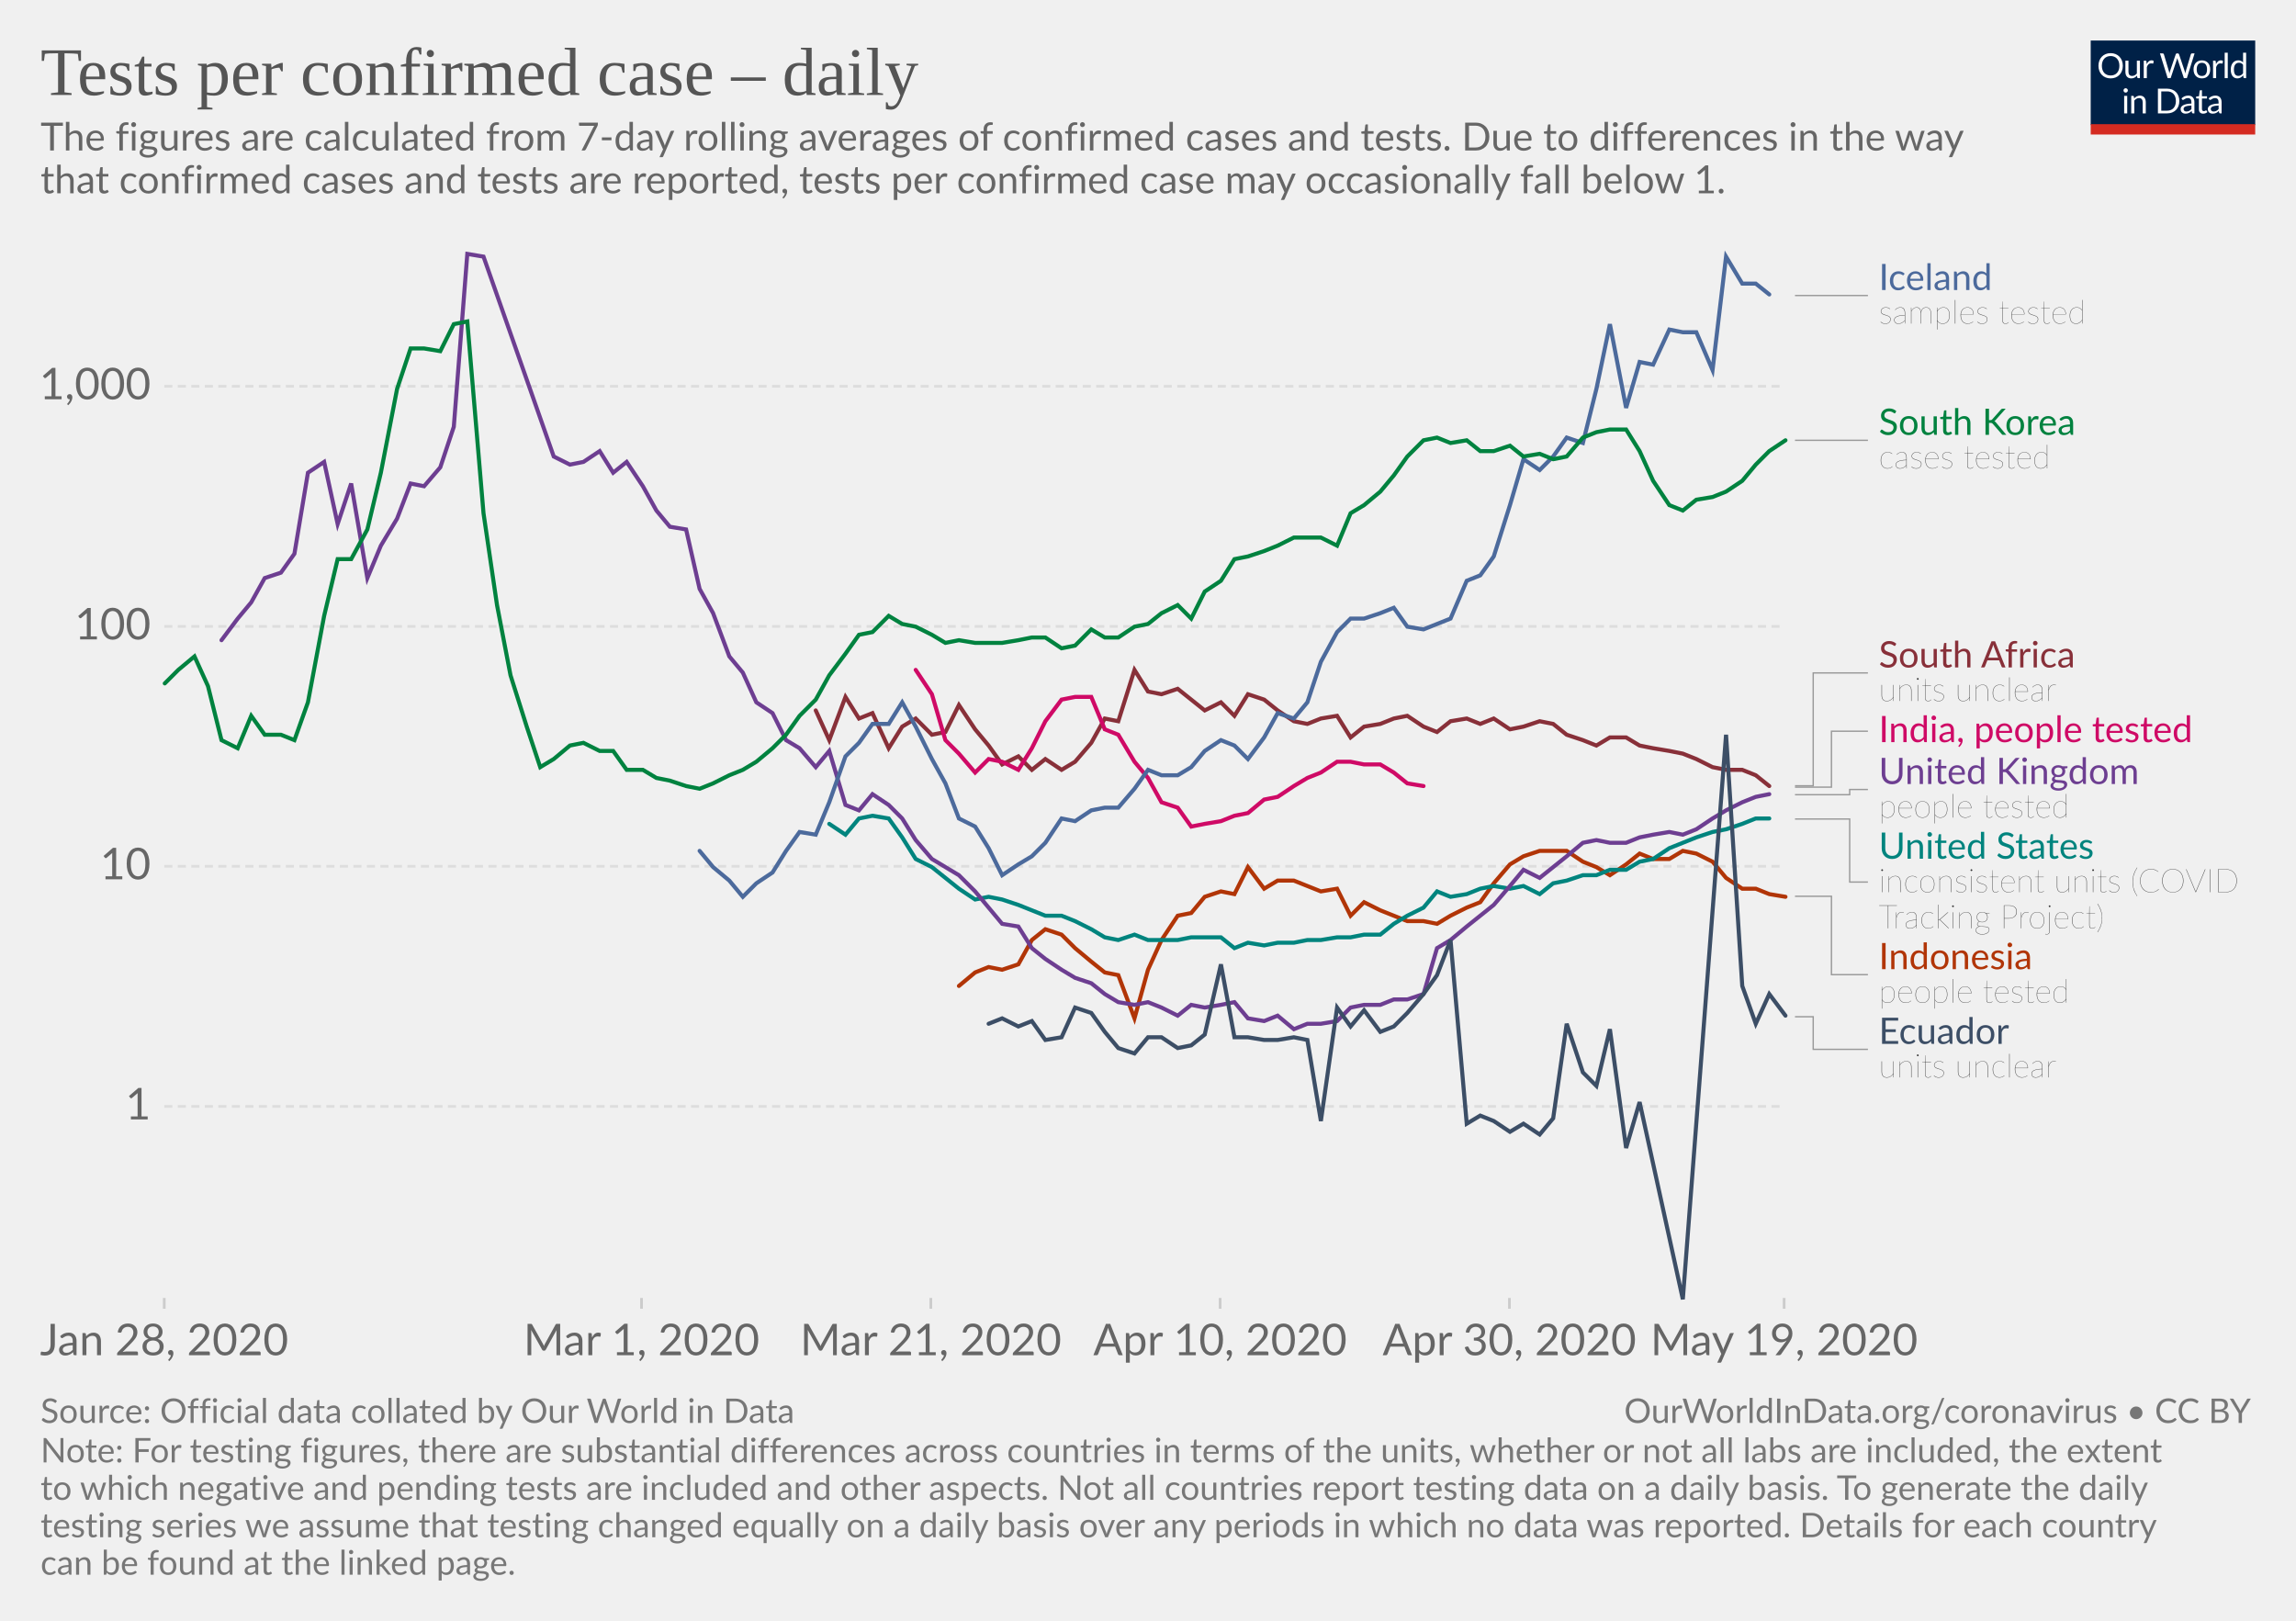
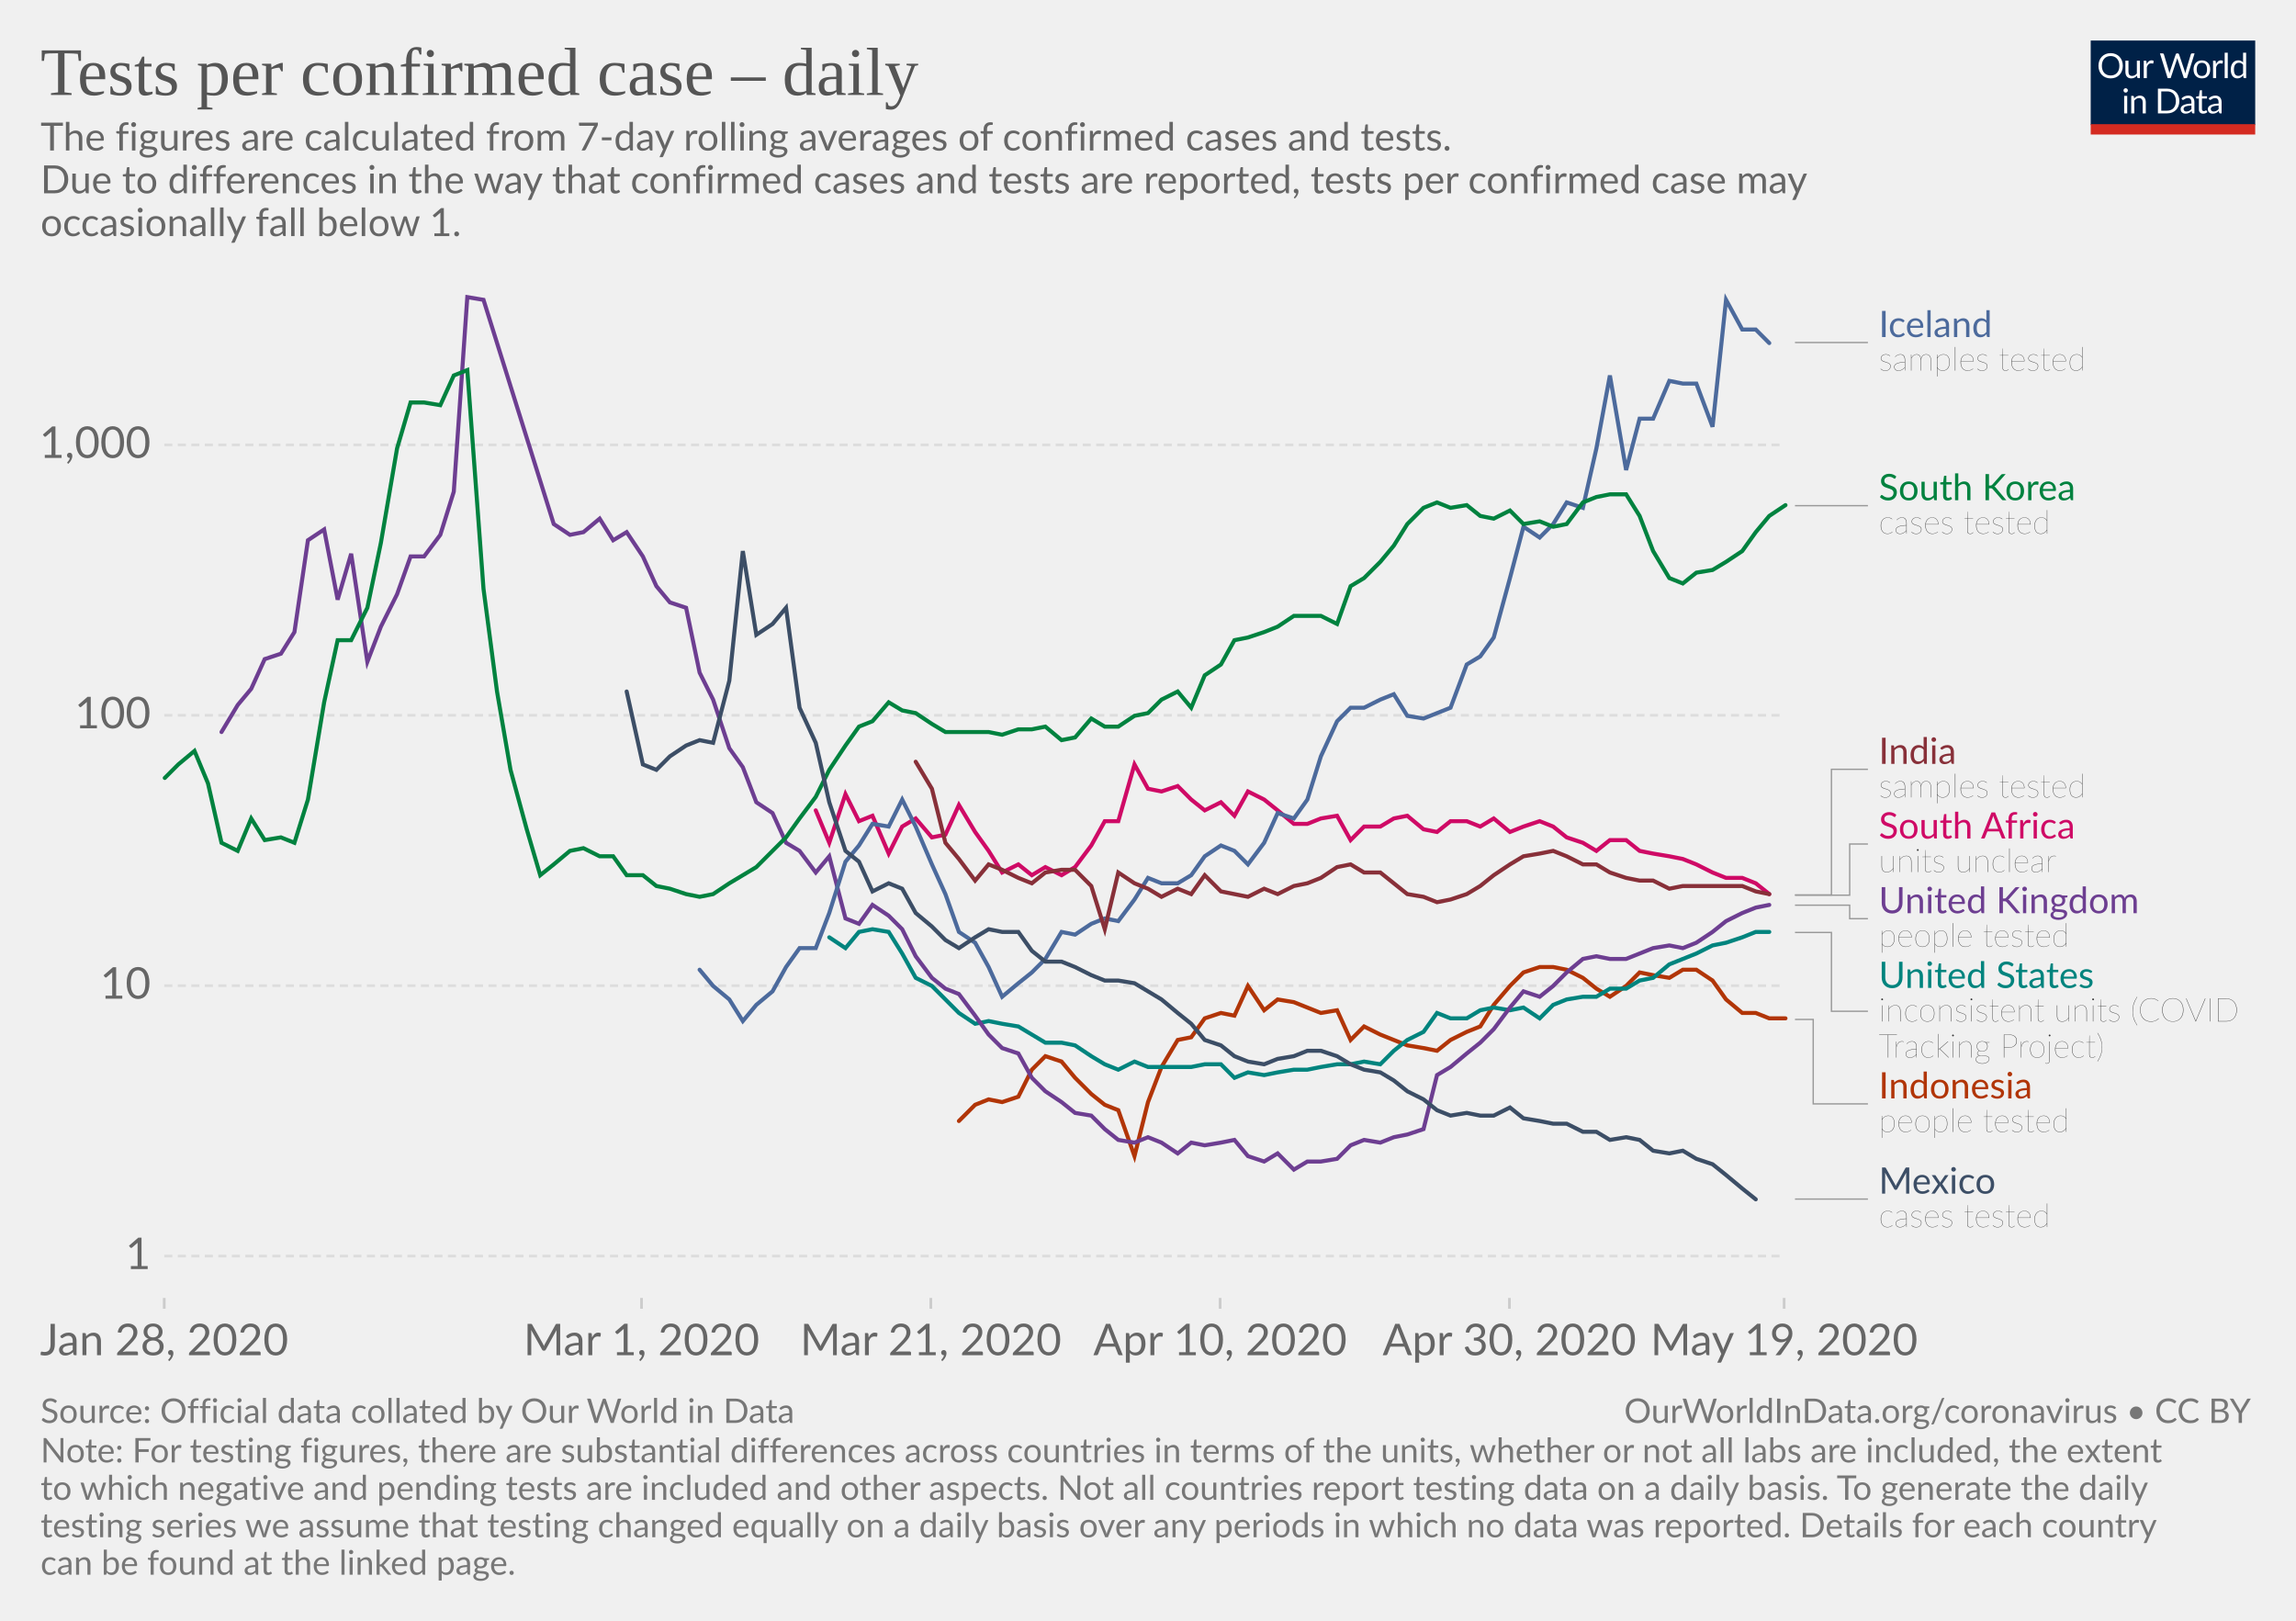
<svg xmlns="http://www.w3.org/2000/svg" version="1.1" style="background-color:#fff;-webkit-font-smoothing:antialiased" width="850" height="600" viewBox="0 0 850 600" font-family="Lato,'Helvetica Neue',Helvetica,Arial,sans-serif" font-size="18" text-rendering="optimizeLegibility">
  <g class="HeaderView">
    <g transform="matrix(.29 0 0 .29 774 15)">
      <svg width="210" height="120" viewBox="0 0 210 120" fill="none">
        <g clip-path="url(#clip0)">
          <path d="M0 0h210v107.89H0V0z" fill="#002147" />
          <path d="M40.98 32.25c0 2.36-.38 4.53-1.12 6.51a14.26 14.26 0 01-8.1 8.4c-1.9.78-4.02 1.17-6.34 1.17-2.31 0-4.42-.39-6.33-1.17a14.31 14.31 0 01-8.08-8.4 18.29 18.29 0 01-1.12-6.51c0-2.36.38-4.53 1.12-6.5.75-1.97 1.8-3.67 3.17-5.1 1.37-1.43 3-2.55 4.9-3.34 1.92-.8 4.03-1.19 6.34-1.19 2.32 0 4.43.4 6.34 1.19 1.92.8 3.56 1.9 4.93 3.34a14.87 14.87 0 013.17 5.1 18.1 18.1 0 011.12 6.5zm-4.38 0c0-1.94-.26-3.68-.8-5.22a10.91 10.91 0 00-2.24-3.89 9.68 9.68 0 00-3.52-2.46 11.95 11.95 0 00-4.62-.86c-1.68 0-3.21.28-4.6.86a9.88 9.88 0 00-3.54 2.46 10.91 10.91 0 00-2.24 3.9c-.53 1.53-.8 3.27-.8 5.2 0 1.94.27 3.68.8 5.22a11.17 11.17 0 002.24 3.9 10.01 10.01 0 003.55 2.44c1.38.56 2.9.83 4.6.83 1.7 0 3.24-.27 4.61-.83a9.8 9.8 0 003.52-2.44 11.17 11.17 0 002.25-3.9c.53-1.54.8-3.28.8-5.21zm26.22-6.54V48H60.5c-.56 0-.9-.27-1.05-.81l-.31-2.4a12.45 12.45 0 01-3.26 2.6c-1.2.64-2.58.96-4.13.96-1.22 0-2.3-.2-3.24-.6a6.52 6.52 0 01-2.33-1.7 7.37 7.37 0 01-1.43-2.67c-.3-1.04-.46-2.2-.46-3.45V25.7h3.91v14.22c0 1.68.38 2.99 1.15 3.91.77.93 1.96 1.39 3.54 1.39 1.16 0 2.24-.27 3.23-.82a10.42 10.42 0 002.8-2.28V25.7h3.91zm8.61 4.47a9.94 9.94 0 012.6-3.56 5.64 5.64 0 013.76-1.3c.47 0 .92.05 1.34.15.44.1.83.27 1.17.49L80 28.88c-.09.37-.3.55-.66.55-.2 0-.5-.04-.9-.13a6.21 6.21 0 00-3.24.18c-.54.2-1.03.5-1.47.92-.42.4-.81.9-1.17 1.5-.33.58-.64 1.26-.92 2.02V48h-3.94V25.71h2.25c.42 0 .72.08.88.25.16.16.27.44.33.83l.26 3.39zm61.16-13.7L122.75 48h-3.82l-7.99-24.05a21.95 21.95 0 01-.42-1.58 38.36 38.36 0 01-.44 1.58L102.05 48h-3.83L88.4 16.47h3.54c.38 0 .7.1.95.29.26.2.43.43.5.73l6.52 21.9c.1.4.2.83.28 1.28.1.46.2.94.29 1.46l.3-1.46c.12-.47.25-.9.38-1.27l7.41-21.91c.1-.25.26-.48.51-.69.27-.22.58-.33.95-.33h1.23c.38 0 .69.1.92.29.24.2.41.43.53.73l7.4 21.9a28.4 28.4 0 01.68 2.62 29.52 29.52 0 01.52-2.61l6.54-21.91c.07-.27.23-.5.48-.7.27-.21.58-.32.95-.32h3.32zm9.35 8.88c1.63 0 3.1.27 4.4.82a9.43 9.43 0 015.46 5.94c.5 1.4.74 2.98.74 4.73 0 1.76-.25 3.34-.74 4.75a9.43 9.43 0 01-5.46 5.92c-1.3.52-2.77.79-4.4.79-1.64 0-3.12-.27-4.44-.8a9.42 9.42 0 01-3.35-2.3c-.92-1-1.63-2.2-2.13-3.61-.49-1.41-.73-3-.73-4.75s.24-3.33.73-4.73c.5-1.43 1.2-2.64 2.13-3.63.93-1 2.04-1.77 3.35-2.31 1.32-.55 2.8-.82 4.44-.82zm0 19.89c2.2 0 3.84-.73 4.93-2.2 1.08-1.48 1.63-3.54 1.63-6.18 0-2.66-.55-4.72-1.63-6.2-1.09-1.49-2.73-2.23-4.93-2.23-1.12 0-2.09.2-2.93.57-.82.39-1.5.94-2.06 1.65-.55.72-.96 1.61-1.24 2.67-.26 1.04-.4 2.22-.4 3.54 0 2.64.55 4.7 1.64 6.18 1.1 1.47 2.76 2.2 4.99 2.2zm17.97-15.07a9.94 9.94 0 012.6-3.56 5.64 5.64 0 013.76-1.3c.47 0 .91.05 1.34.15.44.1.83.27 1.16.49l-.28 2.92c-.09.37-.31.55-.66.55-.2 0-.5-.04-.9-.13a6.2 6.2 0 00-3.24.18c-.54.2-1.03.5-1.47.92-.43.4-.82.9-1.17 1.5a13.1 13.1 0 00-.92 2.02V48h-3.94V25.71h2.24c.43 0 .72.08.88.25.17.16.28.44.33.83l.27 3.39zm15.04-14.59V48h-3.92V15.6h3.92zm19.55 15.43a6.22 6.22 0 00-2.38-2.05 6.7 6.7 0 00-2.86-.6c-2.07 0-3.66.75-4.77 2.23-1.12 1.48-1.68 3.6-1.68 6.33 0 1.46.13 2.7.38 3.74a7.29 7.29 0 001.1 2.56 4.35 4.35 0 001.78 1.45c.7.3 1.5.46 2.4.46 1.29 0 2.41-.3 3.36-.88a9.6 9.6 0 002.67-2.49V31.02zm3.91-15.43V48h-2.33c-.56 0-.9-.27-1.06-.81l-.35-2.71a12.13 12.13 0 01-3.25 2.77 8.28 8.28 0 01-4.23 1.06 7.31 7.31 0 01-6.14-2.9c-.73-.96-1.3-2.15-1.69-3.57a18.35 18.35 0 01.07-9.48 11.29 11.29 0 011.89-3.7 8.7 8.7 0 017.06-3.34 7.96 7.96 0 016.12 2.62V15.59h3.91zM46.61 70.71V93H42.7V70.71h3.91zm.84-7c0 .39-.08.75-.24 1.09-.15.32-.35.61-.62.88-.25.25-.55.44-.9.59a2.67 2.67 0 01-2.16 0 2.9 2.9 0 01-1.45-1.47 2.67 2.67 0 010-2.16c.15-.35.35-.65.6-.9.25-.27.53-.47.85-.62a2.67 2.67 0 012.16 0c.35.15.65.35.9.62.27.25.47.55.62.9.16.34.24.7.24 1.08zm7.97 10.24c.49-.54 1-1.04 1.54-1.48a9.85 9.85 0 013.66-1.84 8.96 8.96 0 015.43.35c.94.4 1.72.97 2.33 1.71.63.74 1.11 1.62 1.43 2.67.32 1.04.49 2.19.49 3.45V93h-3.94V78.81c0-1.69-.4-3-1.17-3.92-.76-.93-1.93-1.4-3.5-1.4-1.15 0-2.24.27-3.25.83-1 .56-1.92 1.31-2.77 2.27V93h-3.94V70.71h2.35c.56 0 .9.28 1.04.82l.3 2.42zm57.7 3.3c0 2.36-.37 4.5-1.11 6.44a14.3 14.3 0 01-3.17 4.98c-1.37 1.37-3 2.45-4.93 3.2-1.9.76-4.02 1.13-6.33 1.13H85.8V61.47h11.77c2.31 0 4.42.39 6.33 1.15a13.8 13.8 0 018.1 8.18 17.75 17.75 0 011.12 6.45zm-4.37 0c0-1.94-.26-3.67-.8-5.2a10.94 10.94 0 00-2.23-3.87 9.57 9.57 0 00-3.53-2.42 12.23 12.23 0 00-4.61-.83h-7.5v24.62h7.5c1.7 0 3.24-.28 4.61-.84a9.7 9.7 0 003.53-2.4 10.94 10.94 0 002.24-3.87c.53-1.53.8-3.26.8-5.2zm19.8 5.72c-1.8.06-3.34.2-4.62.44-1.26.22-2.3.51-3.1.88-.8.36-1.37.8-1.74 1.3-.35.5-.53 1.05-.53 1.67 0 .58.1 1.1.3 1.52a3 3 0 00.76 1.05c.34.27.73.46 1.17.6.45.11.94.17 1.45.17a7.28 7.28 0 003.5-.81 11.95 11.95 0 002.82-2.2v-4.62zm-12.65-9.11a12.73 12.73 0 013.98-2.66c1.43-.59 3-.88 4.73-.88 1.25 0 2.36.2 3.33.61a6.81 6.81 0 013.94 4.38c.33 1.04.5 2.19.5 3.43V93h-1.74a1.8 1.8 0 01-.88-.18c-.2-.13-.36-.38-.48-.74l-.44-2.12c-.59.55-1.16 1.03-1.72 1.46a9.48 9.48 0 01-3.74 1.7c-.69.15-1.46.23-2.3.23-.87 0-1.69-.12-2.45-.35a5.34 5.34 0 01-3.34-2.93 6.64 6.64 0 01-.49-2.64c0-.88.25-1.72.73-2.53a6.33 6.33 0 012.35-2.17c1.09-.63 2.5-1.15 4.25-1.54 1.75-.41 3.89-.65 6.42-.7v-1.75c0-1.73-.37-3.03-1.12-3.91-.75-.9-1.84-1.34-3.28-1.34-.97 0-1.78.12-2.44.37-.64.23-1.2.5-1.7.81l-1.23.82c-.33.23-.67.35-1 .35-.27 0-.5-.07-.69-.2a2.1 2.1 0 01-.48-.53l-.7-1.25zm27.67 19.5c-1.76 0-3.12-.5-4.07-1.48-.94-.98-1.41-2.4-1.41-4.25V74h-2.68a.9.9 0 01-.6-.2c-.16-.14-.24-.36-.24-.66v-1.56l3.65-.46.9-6.89c.05-.22.14-.4.29-.52a.88.88 0 01.62-.22H142v7.67h6.44V74h-6.44v13.38c0 .94.22 1.63.68 2.09.45.45 1.04.68 1.76.68a3.21 3.21 0 001.85-.53l.55-.35c.16-.12.3-.18.41-.18.2 0 .4.13.55.38l1.15 1.87a7.45 7.45 0 01-2.44 1.5c-.96.35-1.94.52-2.95.52zm19.68-10.4c-1.8.07-3.34.21-4.62.45-1.26.22-2.3.51-3.1.88-.8.36-1.37.8-1.74 1.3-.35.5-.53 1.05-.53 1.67 0 .58.1 1.1.3 1.52.18.42.44.77.76 1.05.34.27.73.46 1.17.6.45.11.94.17 1.45.17a7.3 7.3 0 003.5-.81 12.04 12.04 0 002.82-2.2v-4.62zm-12.65-9.1a12.72 12.72 0 013.99-2.66c1.42-.59 3-.88 4.72-.88 1.25 0 2.36.2 3.33.61a6.81 6.81 0 013.94 4.38c.33 1.04.5 2.19.5 3.43V93h-1.74a1.8 1.8 0 01-.88-.18c-.2-.13-.36-.38-.48-.74l-.44-2.12c-.59.55-1.16 1.03-1.72 1.46a9.48 9.48 0 01-3.74 1.7c-.69.15-1.46.23-2.3.23-.87 0-1.69-.12-2.45-.35a5.33 5.33 0 01-3.34-2.93 6.62 6.62 0 01-.49-2.64c0-.88.25-1.72.73-2.53a6.33 6.33 0 012.35-2.17c1.09-.63 2.5-1.15 4.25-1.54 1.74-.41 3.89-.65 6.42-.7v-1.75c0-1.73-.37-3.03-1.12-3.91-.75-.9-1.84-1.34-3.28-1.34-.97 0-1.78.12-2.44.37-.64.23-1.2.5-1.7.81-.46.3-.87.57-1.22.82-.34.23-.68.35-1.02.35-.26 0-.49-.07-.68-.2-.19-.14-.35-.32-.48-.53l-.7-1.25z" fill="#fff" />
          <path fill="#D42B21" d="M0 106.79h210V120H0z" />
        </g>
        <defs>
          <clipPath id="clip0">
            <path fill="#fff" d="M0 0h210v120H0z" />
          </clipPath>
        </defs>
      </svg>
    </g>
    <a href="https://ourworldindata.org/grapher/tests-per-confirmed-case-daily-smoothed" target="_blank" font-family="&quot;Playfair Display&quot;,Georgia,&quot;Times New Roman&quot;,serif">
      <text font-size="25.2" x="15" y="35.2" fill="#555">
        <tspan x="15" y="35.16">Tests per confirmed case – daily</tspan>
      </text>
    </a>
    <text font-size="14.4" x="15" y="55.7" fill="#666">
-       <tspan x="15" y="55.72">The figures are calculated from 7-day rolling averages of confirmed cases and tests. Due to differences in the way</tspan>
-       <tspan x="15" y="71.56">that confirmed cases and tests are reported, tests per confirmed case may occasionally fall below 1.</tspan>
+       <tspan x="15" y="55.72">The figures are calculated from 7-day rolling averages of confirmed cases and tests.</tspan>
+       <tspan x="15" y="71.56"> Due to differences in the way that confirmed cases and tests are reported, tests per confirmed case may</tspan>
+       <tspan x="15" y="87.4">occasionally fall below 1.</tspan>
    </text>
  </g>
  <g class="LineChart">
    <defs>
      <clipPath id="a">
-         <path d="M50.82 0h830v815.2h-830z" />
+         <path d="M50.82 0h830v784.2h-830z" />
      </clipPath>
    </defs>
    <g class="AxisBoxView">
      <g class="HorizontalAxis">
        <path stroke="#ccc" d="M60.8 480.5v4M237.5 480.5v4M344.6 480.5v4M451.7 480.5v4M558.8 480.5v4M660.5 480.5v4" />
        <text x="60.8" y="501.7" fill="#666" text-anchor="middle" font-size="16.2">Jan 28, 2020</text>
        <text x="237.5" y="501.7" fill="#666" text-anchor="middle" font-size="16.2">Mar 1, 2020</text>
        <text x="344.6" y="501.7" fill="#666" text-anchor="middle" font-size="16.2">Mar 21, 2020</text>
        <text x="451.7" y="501.7" fill="#666" text-anchor="middle" font-size="16.2">Apr 10, 2020</text>
        <text x="558.8" y="501.7" fill="#666" text-anchor="middle" font-size="16.2">Apr 30, 2020</text>
        <text x="660.5" y="501.7" fill="#666" text-anchor="middle" font-size="16.2">May 19, 2020</text>
      </g>
      <g class="VerticalAxis" fill="#666" dominant-baseline="middle" text-anchor="end" font-size="16.2">
-         <text x="55.82" y="409.6">1</text>
-         <text x="55.82" y="320.7">10</text>
-         <text x="55.82" y="231.9">100</text>
-         <text x="55.82" y="143">1,000</text>
+         <text x="55.82" y="465">1</text>
+         <text x="55.82" y="364.9">10</text>
+         <text x="55.82" y="264.8">100</text>
+         <text x="55.82" y="164.7">1,000</text>
      </g>
      <g class="AxisGridLines" stroke="#ddd" stroke-dasharray="3,2">
-         <path d="M60.82 409.6h599.7M60.82 320.7h599.7M60.82 231.9h599.7M60.82 143h599.7" />
+         <path d="M60.82 465h599.7M60.82 364.9h599.7M60.82 264.8h599.7M60.82 164.7h599.7" />
      </g>
    </g>
    <g clip-path="url(#a)">
      <g class="HeightedLegend" cursor="pointer">
        <g class="legendMark">
          <g class="indicator">
-             <path d="M664.52 109.4h13.5v0h13.5" stroke="#999" stroke-width=".5" fill="none" />
+             <path d="M664.52 126.8h13.5v0h13.5" stroke="#999" stroke-width=".5" fill="none" />
          </g>
-           <text font-size="13.5" x="695.5" y="107.4" fill="#4C6A9C">
-             <tspan x="695.52" y="107.38">Iceland</tspan>
+           <text font-size="13.5" x="695.5" y="124.8" fill="#4C6A9C">
+             <tspan x="695.52" y="124.77">Iceland</tspan>
          </text>
-           <text font-size="12.15" x="695.5" y="119.8" fill="#333" class="textAnnotation" font-weight="lighter">
-             <tspan x="695.52" y="119.8">samples tested</tspan>
+           <text font-size="12.15" x="695.5" y="137.2" fill="#333" class="textAnnotation" font-weight="lighter">
+             <tspan x="695.52" y="137.19">samples tested</tspan>
          </text>
        </g>
        <g class="legendMark">
          <g class="indicator">
-             <path d="M664.52 163h13.5v0h13.5" stroke="#999" stroke-width=".5" fill="none" />
+             <path d="M664.52 187.2h13.5v0h13.5" stroke="#999" stroke-width=".5" fill="none" />
          </g>
-           <text font-size="13.5" x="695.5" y="161" fill="#00823F">
-             <tspan x="695.52" y="160.98">South Korea</tspan>
+           <text font-size="13.5" x="695.5" y="185.2" fill="#00823F">
+             <tspan x="695.52" y="185.18">South Korea</tspan>
          </text>
-           <text font-size="12.15" x="695.5" y="173.4" fill="#333" class="textAnnotation" font-weight="lighter">
-             <tspan x="695.52" y="173.4">cases tested</tspan>
+           <text font-size="12.15" x="695.5" y="197.6" fill="#333" class="textAnnotation" font-weight="lighter">
+             <tspan x="695.52" y="197.59">cases tested</tspan>
          </text>
        </g>
        <g class="legendMark">
          <g class="indicator">
-             <path d="M664.52 290.9h6.75v-41.78h20.25" stroke="#999" stroke-width=".5" fill="none" />
+             <path d="M664.52 331.3h13.5v-46.5h13.5" stroke="#999" stroke-width=".5" fill="none" />
          </g>
-           <text font-size="13.5" x="695.5" y="247.1" fill="#883039">
-             <tspan x="695.52" y="247.09">South Africa</tspan>
+           <text font-size="13.5" x="695.5" y="282.8" fill="#883039">
+             <tspan x="695.52" y="282.78">India</tspan>
          </text>
-           <text font-size="12.15" x="695.5" y="259.5" fill="#333" class="textAnnotation" font-weight="lighter">
-             <tspan x="695.52" y="259.51">units unclear</tspan>
+           <text font-size="12.15" x="695.5" y="295.2" fill="#333" class="textAnnotation" font-weight="lighter">
+             <tspan x="695.52" y="295.2">samples tested</tspan>
          </text>
        </g>
        <g class="legendMark">
          <g class="indicator">
-             <path d="M664.52 291.4h13.5v-20.7h13.5" stroke="#999" stroke-width=".5" fill="none" />
+             <path d="M664.52 331.4h20.25v-18.94h6.75" stroke="#999" stroke-width=".5" fill="none" />
          </g>
-           <text font-size="13.5" x="695.5" y="274.7" fill="#CF0A66">
-             <tspan x="695.52" y="274.74">India, people tested</tspan>
+           <text font-size="13.5" x="695.5" y="310.4" fill="#CF0A66">
+             <tspan x="695.52" y="310.43">South Africa</tspan>
+           </text>
+           <text font-size="12.15" x="695.5" y="322.9" fill="#333" class="textAnnotation" font-weight="lighter">
+             <tspan x="695.52" y="322.85">units unclear</tspan>
          </text>
        </g>
        <g class="legendMark">
          <g class="indicator">
-             <path d="M664.52 294.2h20.25v-1.93h6.75" stroke="#999" stroke-width=".5" fill="none" />
+             <path d="M664.52 335.1h20.25v5h6.75" stroke="#999" stroke-width=".5" fill="none" />
          </g>
-           <text font-size="13.5" x="695.5" y="290.2" fill="#6D3E91">
-             <tspan x="695.52" y="290.24">United Kingdom</tspan>
+           <text font-size="13.5" x="695.5" y="338.1" fill="#6D3E91">
+             <tspan x="695.52" y="338.08">United Kingdom</tspan>
          </text>
-           <text font-size="12.15" x="695.5" y="302.7" fill="#333" class="textAnnotation" font-weight="lighter">
-             <tspan x="695.52" y="302.66">people tested</tspan>
+           <text font-size="12.15" x="695.5" y="350.5" fill="#333" class="textAnnotation" font-weight="lighter">
+             <tspan x="695.52" y="350.5">people tested</tspan>
          </text>
        </g>
        <g class="legendMark">
          <g class="indicator">
-             <path d="M664.52 303.2h20.25v23.34h6.75" stroke="#999" stroke-width=".5" fill="none" />
+             <path d="M664.52 345.2h13.5v29.18h13.5" stroke="#999" stroke-width=".5" fill="none" />
          </g>
-           <text font-size="13.5" x="695.5" y="317.9" fill="#00847E">
-             <tspan x="695.52" y="317.89">United States</tspan>
+           <text font-size="13.5" x="695.5" y="365.7" fill="#00847E">
+             <tspan x="695.52" y="365.73">United States</tspan>
          </text>
-           <text font-size="12.15" x="695.5" y="330.3" fill="#333" class="textAnnotation" font-weight="lighter">
-             <tspan x="695.52" y="330.31">inconsistent units (COVID</tspan>
-             <tspan x="695.52" y="343.68">Tracking Project)</tspan>
+           <text font-size="12.15" x="695.5" y="378.1" fill="#333" class="textAnnotation" font-weight="lighter">
+             <tspan x="695.52" y="378.15">inconsistent units (COVID</tspan>
+             <tspan x="695.52" y="391.51">Tracking Project)</tspan>
          </text>
        </g>
        <g class="legendMark">
          <g class="indicator">
-             <path d="M664.52 331.8h13.5v29.02h13.5" stroke="#999" stroke-width=".5" fill="none" />
+             <path d="M664.52 377.4h6.75v31.26h20.25" stroke="#999" stroke-width=".5" fill="none" />
          </g>
-           <text font-size="13.5" x="695.5" y="358.8" fill="#B13507">
-             <tspan x="695.52" y="358.79">Indonesia</tspan>
+           <text font-size="13.5" x="695.5" y="406.6" fill="#B13507">
+             <tspan x="695.52" y="406.63">Indonesia</tspan>
          </text>
-           <text font-size="12.15" x="695.5" y="371.2" fill="#333" class="textAnnotation" font-weight="lighter">
-             <tspan x="695.52" y="371.21">people tested</tspan>
+           <text font-size="12.15" x="695.5" y="419.1" fill="#333" class="textAnnotation" font-weight="lighter">
+             <tspan x="695.52" y="419.05">people tested</tspan>
          </text>
        </g>
        <g class="legendMark">
          <g class="indicator">
-             <path d="M664.52 376.4h6.75v12.07h20.25" stroke="#999" stroke-width=".5" fill="none" />
+             <path d="M664.52 443.9h13.5v0h13.5" stroke="#999" stroke-width=".5" fill="none" />
          </g>
-           <text font-size="13.5" x="695.5" y="386.4" fill="#3C4E66">
-             <tspan x="695.52" y="386.44">Ecuador</tspan>
+           <text font-size="13.5" x="695.5" y="441.9" fill="#3C4E66">
+             <tspan x="695.52" y="441.88">Mexico</tspan>
          </text>
-           <text font-size="12.15" x="695.5" y="398.9" fill="#333" class="textAnnotation" font-weight="lighter">
-             <tspan x="695.52" y="398.86">units unclear</tspan>
+           <text font-size="12.15" x="695.5" y="454.3" fill="#333" class="textAnnotation" font-weight="lighter">
+             <tspan x="695.52" y="454.29">cases tested</tspan>
          </text>
        </g>
      </g>
      <g class="Lines">
        <g class="key-South-Africa_0">
-           <path stroke="#883039" stroke-linecap="round" d="M302 263l5 11 6-16 5 8 5-2 6 13 5-8 5-3 6 6 5-1 5-10 6 9 5 6 5 7 6-3 5 5 5-4 6 4 5-3 6-7 5-9 5 1 6-19 5 8 5 1 6-2 5 4 5 4 6-3 5 5 5-8 6 2 5 4 6 4 5 1 5-2 6-1 5 8 5-4 6-1 5-2 5-1 6 4 5 2 5-4 6-1 5 2 5-2 6 4 5-1 6-2 5 1 5 4 6 2 5 2 5-3h6l5 3 5 1 6 1 5 1 5 2 6 3 5 1h6l5 2 5 4" fill="none" stroke-width="1.5" />
+           <path stroke="#CF0A66" stroke-linecap="round" d="M302 300l5 12 6-18 5 10 5-2 6 14 5-10 5-3 6 7 5-1 5-11 6 10 5 7 5 8 6-3 5 4 5-3 6 3 5-3 6-8 5-9h5l6-21 5 9 5 1 6-2 5 5 5 4 6-3 5 5 5-9 6 3 5 4 6 5h5l5-2 6-1 5 9 5-5h6l5-3 5-1 6 5 5 1 5-4h6l5 2 5-3 6 5 5-2 6-2 5 2 5 4 6 2 5 3 5-4h6l5 4 5 1 6 1 5 1 5 2 6 3 5 2h6l5 2 5 4" fill="none" stroke-width="1.5" />
        </g>
        <g class="key-Indonesia_0">
-           <path stroke="#B13507" stroke-linecap="round" d="M355 365l6-5 5-2 5 1 6-2 5-9 5-4 6 2 5 5 6 5 5 4 5 1 6 16 5-18 5-11 6-9 5-1 5-6 6-2 5 1 5-10 6 8 5-3h6l5 2 5 2 6-1 5 10 5-5 6 3 5 2 5 2h6l5 1 5-3 6-3 5-2 5-7 6-7 5-3 6-2h10l6 4 5 2 5 3 6-4 5-4 5 2h6l5-3 5 1 6 3 5 6 6 4h5l5 2 6 1" fill="none" stroke-width="1.5" />
-         </g>
-         <g class="key-India__002c-people-tested_0">
-           <path stroke="#CF0A66" stroke-linecap="round" d="M339 248l6 9 5 17 5 5 6 7 5-5 5 1 6 3 5-8 5-10 6-8 5-1h6l5 12 5 2 6 10 5 6 5 9 6 2 5 7 5-1 6-1 5-2 5-1 6-5 5-1 6-4 5-3 5-2 6-4h5l5 1h6l5 3 5 4 6 1" fill="none" stroke-width="1.5" />
+           <path stroke="#B13507" stroke-linecap="round" d="M355 415l6-6 5-2 5 1 6-2 5-10 5-5 6 2 5 6 6 6 5 4 5 2 6 17 5-20 5-13 6-10 5-1 5-7 6-2 5 1 5-11 6 9 5-4 6 1 5 2 5 2 6-1 5 11 5-5 6 3 5 2 5 2 6 1 5 1 5-4 6-3 5-2 5-8 6-7 5-5 6-2h5l5 1 6 3 5 4 5 3 6-4 5-5 5 1 6 1 5-3h5l6 4 5 7 6 5h5l5 2h6" fill="none" stroke-width="1.5" />
        </g>
        <g class="key-United-States_0">
-           <path stroke="#00847E" stroke-linecap="round" d="M307 305l6 4 5-6 5-1 6 1 5 7 5 8 6 3 5 4 5 4 6 4 5-1 5 1 6 2 5 2 5 2h6l5 2 6 3 5 3 5 1 6-2 5 2h11l5-1h11l5 4 5-2 6 1 5-1h6l5-1h5l6-1h5l5-1h6l5-4 5-3 6-3 5-6 5 2 6-1 5-2 5-1 6 1 5-1 6 3 5-4 5-1 6-2h5l5-2h6l5-3 5-1 6-4 5-2 5-2 6-2 5-1 6-2 5-2h5" fill="none" stroke-width="1.5" />
+           <path stroke="#00847E" stroke-linecap="round" d="M307 347l6 4 5-6 5-1 6 1 5 8 5 9 6 3 5 5 5 5 6 4 5-1 5 1 6 1 5 3 5 3h6l5 1 6 4 5 3 5 2 6-3 5 2h16l5-1h6l5 5 5-2 6 1 5-1 6-1h5l5-1 6-1h5l5-1 6 1 5-5 5-4 6-3 5-7 5 2h6l5-3 5-1 6 1 5-1 6 4 5-5 5-2 6-1h5l5-3h6l5-3 5-1 6-5 5-2 5-2 6-3 5-1 6-2 5-2h5" fill="none" stroke-width="1.5" />
        </g>
        <g class="key-United-Kingdom_0">
-           <path stroke="#6D3E91" stroke-linecap="round" d="M82 237l6-8 5-6 5-9 6-2 5-7 5-30 6-4 5 23 5-15 6 35 5-12 6-10 5-13 5 1 6-7 5-15 5-64 6 1 26 74 6 3 5-1 6-4 5 8 5-4 6 9 5 9 5 6 6 1 5 22 5 9 6 16 5 6 5 11 6 4 5 10 5 3 6 7 5-6 6 20 5 2 5-6 6 4 5 5 5 8 6 7 5 3 5 3 6 6 5 6 5 6 6 1 5 8 5 4 6 4 5 3 6 2 5 4 5 3 6 1 5-1 5 2 6 3 5-4 5 1 6-1 5-1 5 6 6 1 5-2 6 5 5-2h5l6-1 5-5 5-1h6l5-2h5l6-2 5-17 5-3 6-5 5-4 5-4 6-7 5-6 6 3 5-4 5-4 6-5 5-1 5 1h6l5-2 5-1 6-1 5 1 5-2 6-4 5-3 6-3 5-2 5-1" fill="none" stroke-width="1.5" />
-         </g>
-         <g class="key-Ecuador_0">
-           <path stroke="#3C4E66" stroke-linecap="round" d="M366 379l5-2 6 3 5-2 5 7 6-1 5-11 6 2 5 7 5 6 6 2 5-6h5l6 4 5-1 5-4 6-26 5 27h5l6 1h5l6-1 5 1 5 30 6-42 5 7 5-6 6 8 5-2 5-5 6-7 5-7 5-13 6 68 5-3 5 2 6 4 5-3 6 4 5-6 5-35 6 18 5 5 5-21 6 44 5-17 16 73 16-209 6 93 5 14 5-11 6 8" fill="none" stroke-width="1.5" />
+           <path stroke="#6D3E91" stroke-linecap="round" d="M82 271l6-10 5-6 5-11 6-2 5-8 5-34 6-4 5 26 5-17 6 40 5-13 6-12 5-14h5l6-8 5-16 5-72 6 1 26 83 6 4 5-1 6-5 5 8 5-3 6 9 5 11 5 6 6 2 5 24 5 10 6 18 5 7 5 13 6 4 5 11 5 3 6 8 5-6 6 23 5 2 5-7 6 4 5 5 5 10 6 8 5 4 5 2 6 8 5 7 5 5 6 2 5 9 5 5 6 4 5 4 6 1 5 5 5 4 6 1 5-2 5 2 6 4 5-4 5 1 6-1 5-1 5 6 6 2 5-3 6 6 5-3h5l6-1 5-5 5-2 6 1 5-2 5-1 6-2 5-20 5-3 6-5 5-4 5-5 6-8 5-6 6 2 5-4 5-5 6-5 5-1 5 1h6l5-2 5-2 6-1 5 1 5-2 6-4 5-4 6-3 5-2 5-1" fill="none" stroke-width="1.5" />
        </g>
        <g class="key-Iceland_0">
-           <path stroke="#4C6A9C" stroke-linecap="round" d="M259 315l5 6 6 5 5 6 5-5 6-4 5-8 5-7 6 1 5-12 6-17 5-5 5-7h6l5-8 5 9 6 12 5 9 5 13 6 3 5 8 5 10 6-4 5-3 5-5 6-9 5 1 6-4 5-1h5l6-7 5-7 5 2h6l5-3 5-6 6-4 5 2 5 5 6-8 5-9 6 2 5-6 5-15 6-11 5-5h5l6-2 5-2 5 7 6 1 5-2 5-2 6-14 5-2 5-7 6-19 5-17 6 4 5-5 5-7 6 2 5-20 5-24 6 31 5-17 5 1 6-13 5 1h5l6 14 5-42 6 10h5l5 4" fill="none" stroke-width="1.5" />
+           <path stroke="#4C6A9C" stroke-linecap="round" d="M259 359l5 6 6 5 5 8 5-6 6-5 5-9 5-7h6l5-13 6-19 5-6 5-8 6 1 5-10 5 10 6 14 5 11 5 14 6 4 5 9 5 11 6-5 5-4 5-5 6-10 5 1 6-4 5-2 5 1 6-8 5-8 5 2h6l5-3 5-7 6-4 5 2 5 5 6-8 5-11 6 2 5-7 5-16 6-13 5-5h5l6-3 5-2 5 8 6 1 5-2 5-2 6-16 5-3 5-7 6-22 5-19 6 4 5-5 5-8 6 2 5-22 5-27 6 35 5-19h5l6-14 5 1h5l6 16 5-47 6 11h5l5 5" fill="none" stroke-width="1.5" />
        </g>
        <g class="key-South-Korea_0">
-           <path stroke="#00823F" stroke-linecap="round" d="M61 253l5-5 6-5 5 11 5 20 6 3 5-12 5 7h6l5 2 5-14 6-32 5-21h5l6-11 5-21 6-31 5-15h5l6 1 5-10 5-1 6 71 5 34 5 26 6 19 5 15 5-3 6-5 5-1 6 3h5l5 7h6l5 3 5 1 6 2 5 1 5-2 6-3 5-2 5-3 6-5 5-5 5-7 6-6 5-9 6-8 5-7 5-1 6-6 5 3 5 1 6 3 5 3 5-1 6 1h10l6-1 5-1h5l6 4 5-1 6-6 5 3h5l6-4 5-1 5-4 6-3 5 5 5-10 6-4 5-8 5-1 6-2 5-2 6-3h10l6 3 5-12 5-3 6-5 5-6 5-7 6-6 5-1 5 2 6-1 5 4h5l6-2 5 4 6-1 5 2 5-1 6-7 5-2 5-1h6l5 8 5 11 6 9 5 2 5-4 6-1 5-2 6-4 5-6 5-5 6-4" fill="none" stroke-width="1.5" />
+           <path stroke="#00823F" stroke-linecap="round" d="M61 288l5-5 6-5 5 12 5 22 6 3 5-12 5 8 6-1 5 2 5-16 6-36 5-23h5l6-12 5-24 6-35 5-17h5l6 1 5-11 5-2 6 81 5 38 5 29 6 22 5 17 5-4 6-5 5-1 6 3h5l5 7h6l5 4 5 1 6 2 5 1 5-1 6-4 5-3 5-3 6-6 5-5 5-7 6-8 5-10 6-9 5-7 5-2 6-7 5 3 5 1 6 4 5 3h16l5 1 6-2h5l5-1 6 5 5-1 6-7 5 3h5l6-4 5-1 5-5 6-3 5 6 5-12 6-4 5-9 5-1 6-2 5-2 6-4h10l6 3 5-14 5-3 6-6 5-6 5-8 6-6 5-2 5 2 6-1 5 4 5 1 6-3 5 5 6-1 5 2 5-1 6-8 5-2 5-1h6l5 8 5 13 6 10 5 2 5-4 6-1 5-3 6-4 5-7 5-6 6-4" fill="none" stroke-width="1.5" />
+         </g>
+         <g class="key-Mexico_0">
+           <path stroke="#3C4E66" stroke-linecap="round" d="M232 256l6 27 5 2 5-5 6-4 5-2 5 1 6-23 5-48 5 31 6-4 5-6 5 37 6 13 5 22 6 18 5 4 5 11 6-3 5 2 5 9 6 5 5 5 5 3 6-4 5-3 5 1h6l5 7 5 4h6l5 2 6 3 5 2h5l6 1 5 3 5 3 6 5 5 4 5 6 6 2 5 4 5 2 6 1 5-2 6-1 5-2h5l6 2 5 3 5 2 6 1 5 3 5 4 6 3 5 4 5 2 6-1 5 1h5l6-3 5 4 6 1 5 1h5l6 3h5l5 3 6-1 5 1 5 4 6 1 5-1 5 3 6 2 5 4 6 5 5 4" fill="none" stroke-width="1.5" />
+         </g>
+         <g class="key-India_0">
+           <path stroke="#883039" stroke-linecap="round" d="M339 282l6 10 5 20 5 6 6 8 5-6 5 2 6 3 5 2 5-4 6-1h5l6 6 5 16 5-21 6 4 5 2 5 3 6-3 5 2 5-7 6 6 5 1 5 1 6-3 5 2 6-3 5-1 5-2 6-4 5-1 5 3h6l5 4 5 4 6 1 5 2 5-1 6-2 5-3 5-4 6-4 5-3 6-1 5-1 5 2 6 3h5l5 3 6 2 5 1h5l6 3 5-1h22l5 2 5 1" fill="none" stroke-width="1.5" />
        </g>
      </g>
    </g>
  </g>
  <g class="SourcesFooter" fill="#777">
    <g class="clickable" fill="#777">
      <text font-size="12.6" x="15" y="526.8">
        <tspan x="15" y="526.78">Source: Official data collated by Our World in Data</tspan>
      </text>
    </g>
    <text font-size="12.6" x="15" y="541.4">
      <tspan x="15" y="541.38">Note: For testing figures, there are substantial differences across countries in terms of the units, whether or not all labs are included, the extent</tspan>
      <tspan x="15" y="555.24">to which negative and pending tests are included and other aspects. Not all countries report testing data on a daily basis. To generate the daily</tspan>
      <tspan x="15" y="569.1">testing series we assume that testing changed equally on a daily basis over any periods in which no data was reported. Details for each country</tspan>
      <tspan x="15" y="582.96">can be found at the linked page.</tspan>
    </text>
    <text font-size="12.6" x="601.3" y="526.8">
      <tspan x="601.27" y="526.78">
        <a target="_blank" href="https://ourworldindata.org/coronavirus" fill="#777">OurWorldInData.org/coronavirus</a> • <a class="cclogo" href="http://creativecommons.org/licenses/by/4.0/deed.en_US" target="_blank" fill="#777">CC BY</a>
      </tspan>
    </text>
  </g>
</svg>
